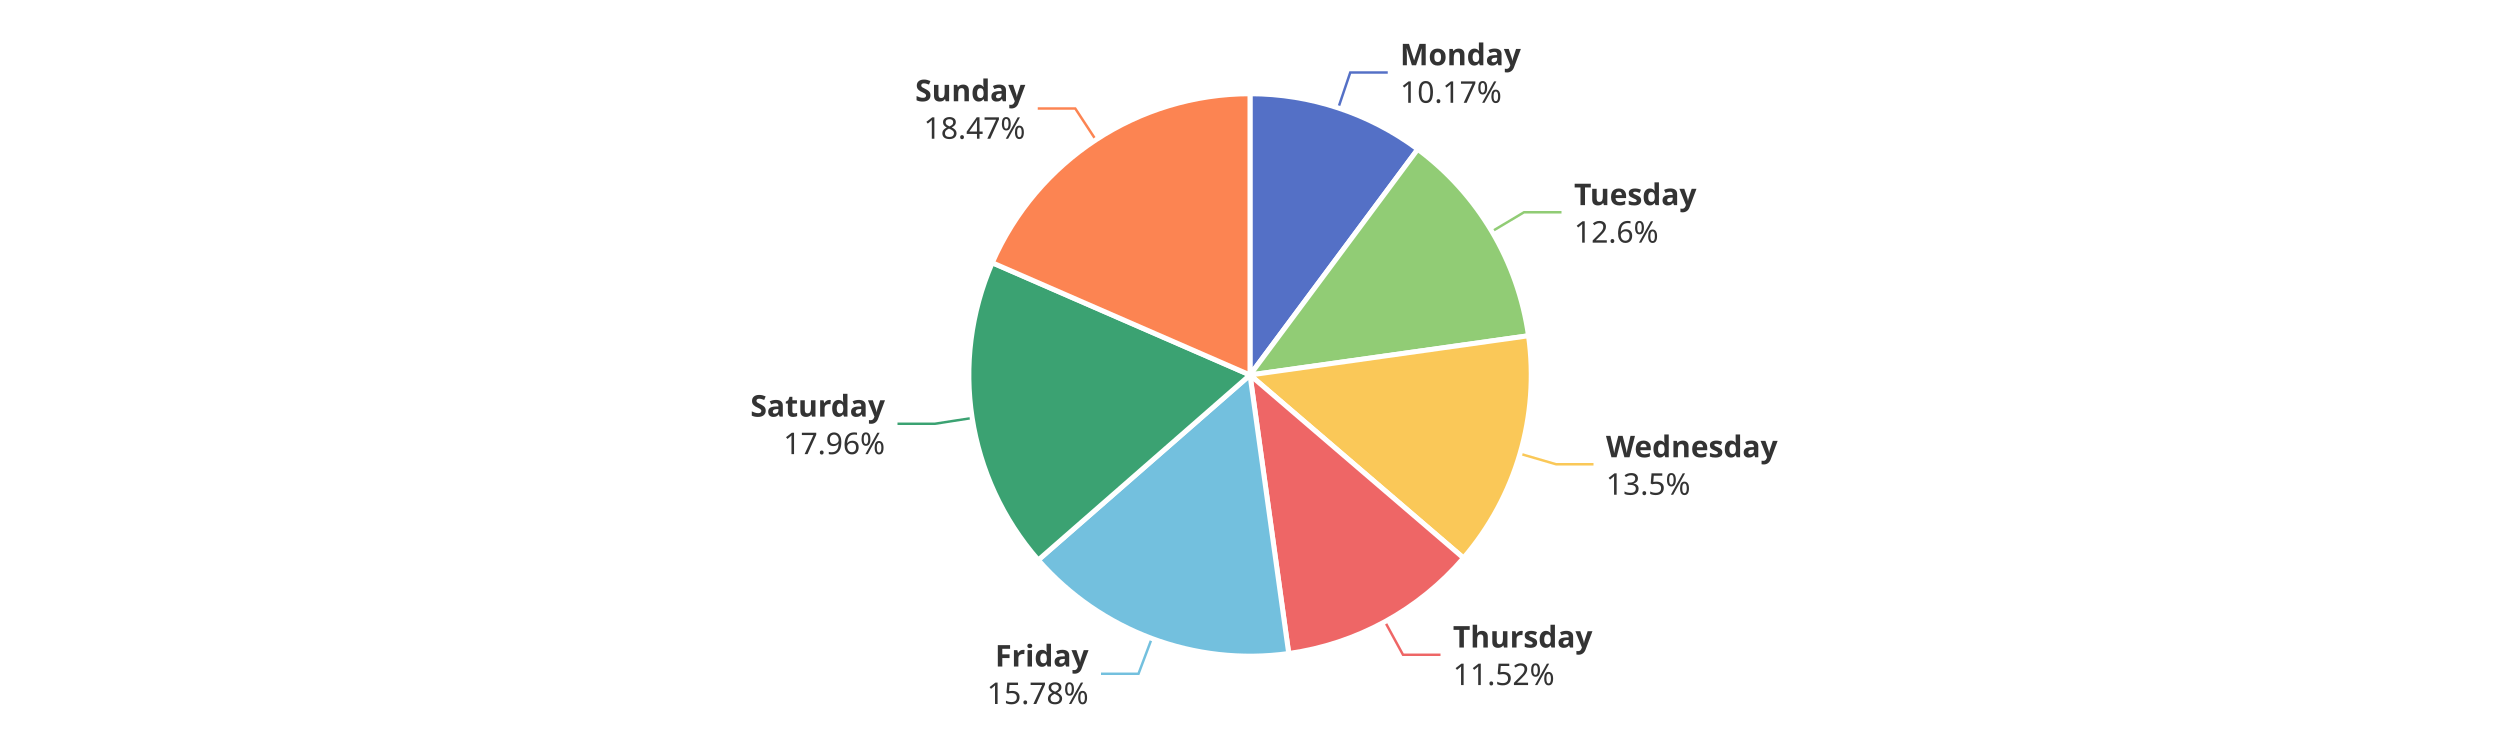
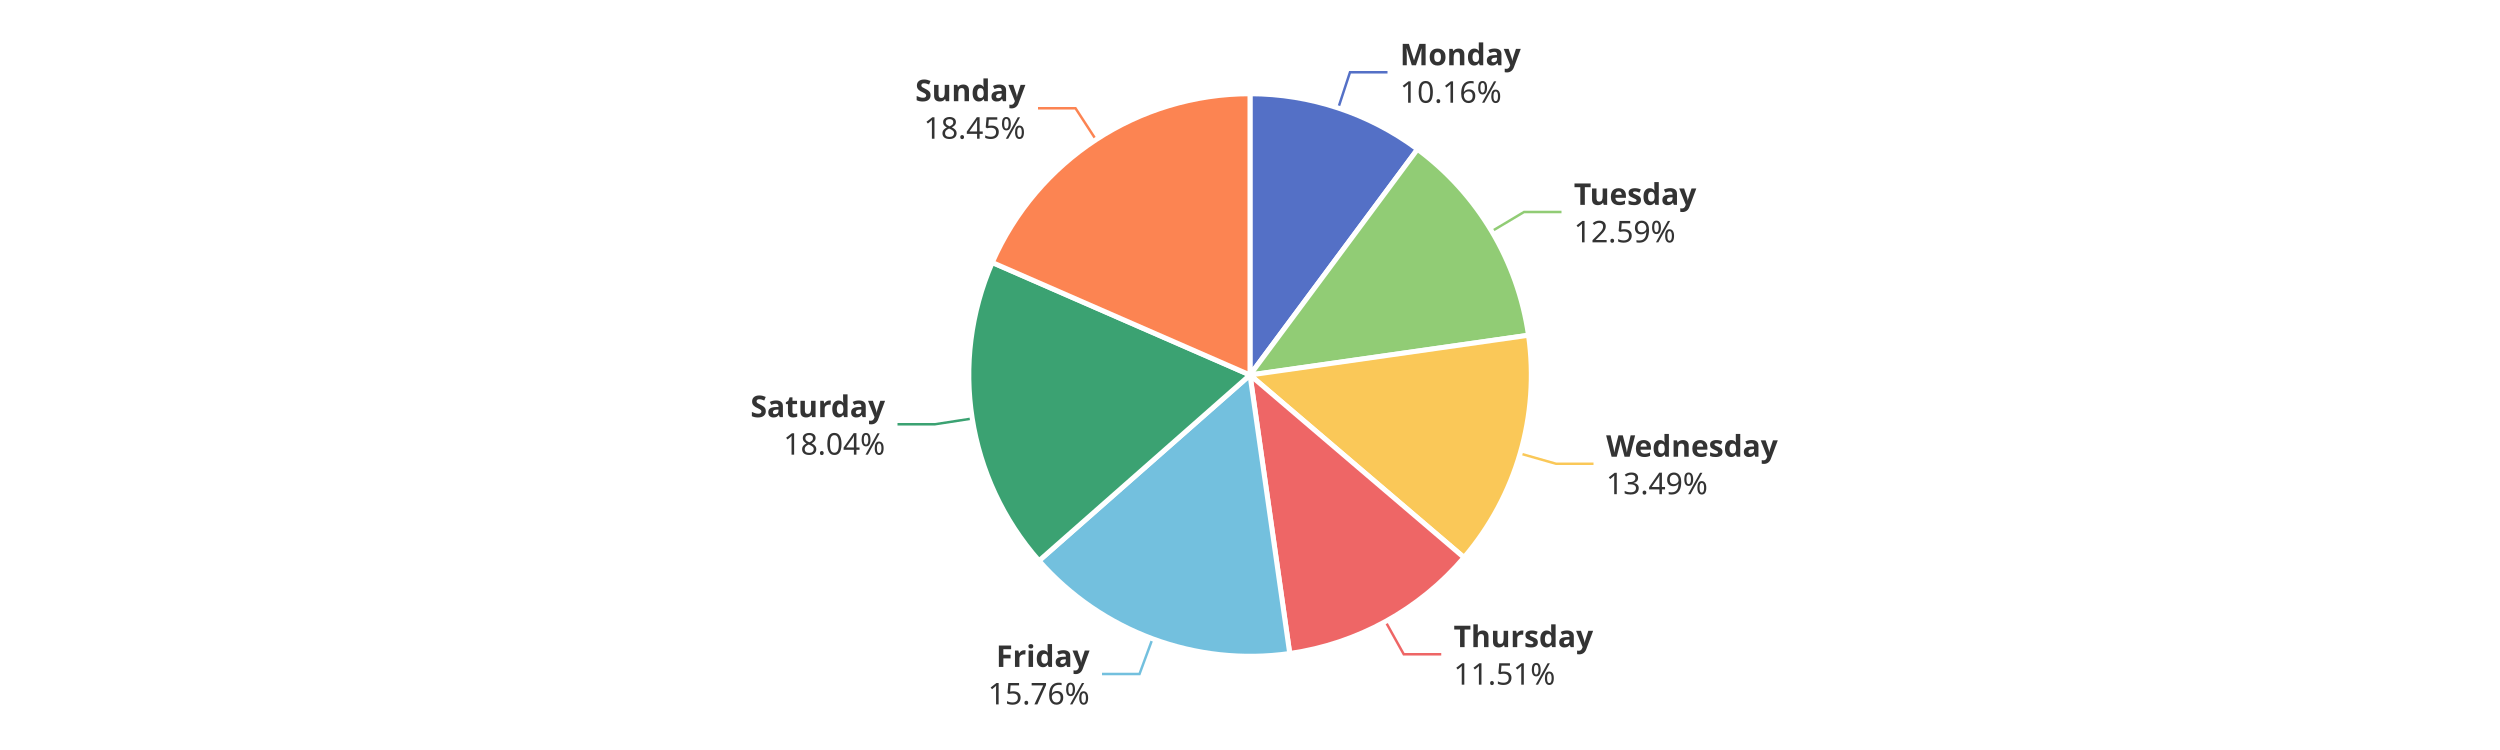
<svg xmlns="http://www.w3.org/2000/svg" width="1000" height="300" version="1.1" baseProfile="full" viewBox="0 0 1000 300">
  <rect width="1000" height="300" x="0" y="0" id="0" fill="#ffffff" />
-   <polyline points="535.3 43.2 540.1 29 555.1 29" fill="none" stroke="#5470c6" />
-   <polyline points="596.7 92.6 609.6 84.9 624.6 84.9" fill="none" stroke="#91cc75" />
-   <polyline points="608 181.5 622.4 185.7 637.4 185.7" fill="none" stroke="#fac858" />
-   <polyline points="554 248.7 561.2 261.9 576.2 261.9" fill="none" stroke="#ee6666" />
-   <polyline points="460.7 255.4 455.4 269.5 440.4 269.5" fill="none" stroke="#73c0de" />
-   <polyline points="388.8 167.2 374 169.5 359 169.5" fill="none" stroke="#3ba272" />
-   <polyline points="438.3 55.9 430.1 43.4 415.1 43.4" fill="none" stroke="#fc8452" />
-   <path d="M500 37.5A112.5 112.5 0 0 1 567.1 59.7L500 150Z" fill="#5470c6" stroke="#fff" stroke-width="2" stroke-linejoin="round" />
-   <path d="M567.1 59.7A112.5 112.5 0 0 1 611.4 134.3L500 150Z" fill="#91cc75" stroke="#fff" stroke-width="2" stroke-linejoin="round" />
-   <path d="M611.4 134.3A112.5 112.5 0 0 1 585.4 223.2L500 150Z" fill="#fac858" stroke="#fff" stroke-width="2" stroke-linejoin="round" />
-   <path d="M585.4 223.2A112.5 112.5 0 0 1 515.5 261.4L500 150Z" fill="#ee6666" stroke="#fff" stroke-width="2" stroke-linejoin="round" />
-   <path d="M515.5 261.4A112.5 112.5 0 0 1 415.3 224L500 150Z" fill="#73c0de" stroke="#fff" stroke-width="2" stroke-linejoin="round" />
-   <path d="M415.3 224A112.5 112.5 0 0 1 396.9 105.1L500 150Z" fill="#3ba272" stroke="#fff" stroke-width="2" stroke-linejoin="round" />
-   <path d="M396.9 105.1A112.5 112.5 0 0 1 500 37.5L500 150Z" fill="#fc8452" stroke="#fff" stroke-width="2" stroke-linejoin="round" />
-   <path d="M0 -15l42.8 0l0 30l-42.8 0Z" transform="translate(560.0506 28.9537)" fill="none" />
-   <text dominant-baseline="central" text-anchor="start" style="font-size:12px;font-family:sans-serif;font-weight:bold;" y="-7.5" transform="translate(560.0506 28.9537)" fill="#333" stroke="rgb(255,255,255)" stroke-width="2" paint-order="stroke" stroke-miterlimit="2">Monday</text>
-   <text dominant-baseline="central" text-anchor="start" style="font-size:12px;font-family:sans-serif;" y="7.5" transform="translate(560.0506 28.9537)" fill="#333" stroke="rgb(255,255,255)" stroke-width="2" paint-order="stroke" stroke-miterlimit="2">10.17%</text>
-   <path d="M0 -15l46.2 0l0 30l-46.2 0Z" transform="translate(629.6288 84.9018)" fill="none" />
-   <text dominant-baseline="central" text-anchor="start" style="font-size:12px;font-family:sans-serif;font-weight:bold;" y="-7.5" transform="translate(629.6288 84.9018)" fill="#333" stroke="rgb(255,255,255)" stroke-width="2" paint-order="stroke" stroke-miterlimit="2">Tuesday</text>
-   <text dominant-baseline="central" text-anchor="start" style="font-size:12px;font-family:sans-serif;" y="7.5" transform="translate(629.6288 84.9018)" fill="#333" stroke="rgb(255,255,255)" stroke-width="2" paint-order="stroke" stroke-miterlimit="2">12.6%</text>
-   <path d="M0 -15l63.6 0l0 30l-63.6 0Z" transform="translate(642.386 185.7479)" fill="none" />
-   <text dominant-baseline="central" text-anchor="start" style="font-size:12px;font-family:sans-serif;font-weight:bold;" y="-7.5" transform="translate(642.386 185.7479)" fill="#333" stroke="rgb(255,255,255)" stroke-width="2" paint-order="stroke" stroke-miterlimit="2">Wednesday</text>
-   <text dominant-baseline="central" text-anchor="start" style="font-size:12px;font-family:sans-serif;" y="7.5" transform="translate(642.386 185.7479)" fill="#333" stroke="rgb(255,255,255)" stroke-width="2" paint-order="stroke" stroke-miterlimit="2">13.5%</text>
-   <path d="M0 -15l50.2 0l0 30l-50.2 0Z" transform="translate(581.1833 261.8608)" fill="none" />
-   <text dominant-baseline="central" text-anchor="start" style="font-size:12px;font-family:sans-serif;font-weight:bold;" y="-7.5" transform="translate(581.1833 261.8608)" fill="#333" stroke="rgb(255,255,255)" stroke-width="2" paint-order="stroke" stroke-miterlimit="2">Thursday</text>
-   <text dominant-baseline="central" text-anchor="start" style="font-size:12px;font-family:sans-serif;" y="7.5" transform="translate(581.1833 261.8608)" fill="#333" stroke="rgb(255,255,255)" stroke-width="2" paint-order="stroke" stroke-miterlimit="2">11.52%</text>
-   <path d="M-40.9 -15l40.9 0l0 30l-40.9 0Z" transform="translate(435.4152 269.4506)" fill="none" />
-   <text dominant-baseline="central" text-anchor="end" style="font-size:12px;font-family:sans-serif;font-weight:bold;" y="-7.5" transform="translate(435.4152 269.4506)" fill="#333" stroke="rgb(255,255,255)" stroke-width="2" paint-order="stroke" stroke-miterlimit="2">Friday</text>
-   <text dominant-baseline="central" text-anchor="end" style="font-size:12px;font-family:sans-serif;" y="7.5" transform="translate(435.4152 269.4506)" fill="#333" stroke="rgb(255,255,255)" stroke-width="2" paint-order="stroke" stroke-miterlimit="2">15.78%</text>
-   <path d="M-48.2 -15l48.2 0l0 30l-48.2 0Z" transform="translate(353.9988 169.4922)" fill="none" />
-   <text dominant-baseline="central" text-anchor="end" style="font-size:12px;font-family:sans-serif;font-weight:bold;" y="-7.5" transform="translate(353.9988 169.4922)" fill="#333" stroke="rgb(255,255,255)" stroke-width="2" paint-order="stroke" stroke-miterlimit="2">Saturday</text>
-   <text dominant-baseline="central" text-anchor="end" style="font-size:12px;font-family:sans-serif;" y="7.5" transform="translate(353.9988 169.4922)" fill="#333" stroke="rgb(255,255,255)" stroke-width="2" paint-order="stroke" stroke-miterlimit="2">17.96%</text>
-   <path d="M-40.9 -15l40.9 0l0 30l-40.9 0Z" transform="translate(410.1274 43.3507)" fill="none" />
-   <text dominant-baseline="central" text-anchor="end" style="font-size:12px;font-family:sans-serif;font-weight:bold;" y="-7.5" transform="translate(410.1274 43.3507)" fill="#333" stroke="rgb(255,255,255)" stroke-width="2" paint-order="stroke" stroke-miterlimit="2">Sunday</text>
-   <text dominant-baseline="central" text-anchor="end" style="font-size:12px;font-family:sans-serif;" y="7.5" transform="translate(410.1274 43.3507)" fill="#333" stroke="rgb(255,255,255)" stroke-width="2" paint-order="stroke" stroke-miterlimit="2">18.47%</text>
+   <polyline points="535.3 43.2 540 28.9 555 28.9" fill="none" stroke="#5470c6" />
+   <polyline points="596.7 92.5 609.6 84.8 624.6 84.8" fill="none" stroke="#91cc75" />
+   <polyline points="608 181.4 622.4 185.5 637.4 185.5" fill="none" stroke="#fac858" />
+   <polyline points="554.2 248.6 561.5 261.7 576.5 261.7" fill="none" stroke="#ee6666" />
+   <polyline points="461 255.5 455.8 269.6 440.8 269.6" fill="none" stroke="#73c0de" />
+   <polyline points="388.9 167.4 374 169.7 359 169.7" fill="none" stroke="#3ba272" />
+   <polyline points="438.4 55.9 430.2 43.3 415.2 43.3" fill="none" stroke="#fc8452" />
+   <path d="M500 37.5A112.5 112.5 0 0 1 567 59.7L500 150Z" fill="#5470c6" stroke="#fff" stroke-width="2" stroke-linejoin="round" />
+   <path d="M567 59.7A112.5 112.5 0 0 1 611.4 134.1L500 150Z" fill="#91cc75" stroke="#fff" stroke-width="2" stroke-linejoin="round" />
+   <path d="M611.4 134.1A112.5 112.5 0 0 1 585.6 223L500 150Z" fill="#fac858" stroke="#fff" stroke-width="2" stroke-linejoin="round" />
+   <path d="M585.6 223A112.5 112.5 0 0 1 515.9 261.4L500 150Z" fill="#ee6666" stroke="#fff" stroke-width="2" stroke-linejoin="round" />
+   <path d="M515.9 261.4A112.5 112.5 0 0 1 415.6 224.3L500 150Z" fill="#73c0de" stroke="#fff" stroke-width="2" stroke-linejoin="round" />
+   <path d="M415.6 224.3A112.5 112.5 0 0 1 396.9 105L500 150Z" fill="#3ba272" stroke="#fff" stroke-width="2" stroke-linejoin="round" />
+   <path d="M396.9 105A112.5 112.5 0 0 1 500 37.5L500 150Z" fill="#fc8452" stroke="#fff" stroke-width="2" stroke-linejoin="round" />
+   <path d="M0 -15l42.8 0l0 30l-42.8 0Z" transform="translate(560.0087 28.9399)" fill="none" />
+   <text dominant-baseline="central" text-anchor="start" style="font-size:12px;font-family:sans-serif;font-weight:bold;" y="-7.5" transform="translate(560.0087 28.9399)" fill="#333" stroke="rgb(255,255,255)" stroke-width="2" paint-order="stroke" stroke-miterlimit="2">Monday</text>
+   <text dominant-baseline="central" text-anchor="start" style="font-size:12px;font-family:sans-serif;" y="7.5" transform="translate(560.0087 28.9399)" fill="#333" stroke="rgb(255,255,255)" stroke-width="2" paint-order="stroke" stroke-miterlimit="2">10.16%</text>
+   <path d="M0 -15l46.2 0l0 30l-46.2 0Z" transform="translate(629.5607 84.7872)" fill="none" />
+   <text dominant-baseline="central" text-anchor="start" style="font-size:12px;font-family:sans-serif;font-weight:bold;" y="-7.5" transform="translate(629.5607 84.7872)" fill="#333" stroke="rgb(255,255,255)" stroke-width="2" paint-order="stroke" stroke-miterlimit="2">Tuesday</text>
+   <text dominant-baseline="central" text-anchor="start" style="font-size:12px;font-family:sans-serif;" y="7.5" transform="translate(629.5607 84.7872)" fill="#333" stroke="rgb(255,255,255)" stroke-width="2" paint-order="stroke" stroke-miterlimit="2">12.59%</text>
+   <path d="M0 -15l63.6 0l0 30l-63.6 0Z" transform="translate(642.4486 185.5329)" fill="none" />
+   <text dominant-baseline="central" text-anchor="start" style="font-size:12px;font-family:sans-serif;font-weight:bold;" y="-7.5" transform="translate(642.4486 185.5329)" fill="#333" stroke="rgb(255,255,255)" stroke-width="2" paint-order="stroke" stroke-miterlimit="2">Wednesday</text>
+   <text dominant-baseline="central" text-anchor="start" style="font-size:12px;font-family:sans-serif;" y="7.5" transform="translate(642.4486 185.5329)" fill="#333" stroke="rgb(255,255,255)" stroke-width="2" paint-order="stroke" stroke-miterlimit="2">13.49%</text>
+   <path d="M0 -15l50.2 0l0 30l-50.2 0Z" transform="translate(581.4587 261.7098)" fill="none" />
+   <text dominant-baseline="central" text-anchor="start" style="font-size:12px;font-family:sans-serif;font-weight:bold;" y="-7.5" transform="translate(581.4587 261.7098)" fill="#333" stroke="rgb(255,255,255)" stroke-width="2" paint-order="stroke" stroke-miterlimit="2">Thursday</text>
+   <text dominant-baseline="central" text-anchor="start" style="font-size:12px;font-family:sans-serif;" y="7.5" transform="translate(581.4587 261.7098)" fill="#333" stroke="rgb(255,255,255)" stroke-width="2" paint-order="stroke" stroke-miterlimit="2">11.51%</text>
+   <path d="M-40.9 -15l40.9 0l0 30l-40.9 0Z" transform="translate(435.8325 269.6055)" fill="none" />
+   <text dominant-baseline="central" text-anchor="end" style="font-size:12px;font-family:sans-serif;font-weight:bold;" y="-7.5" transform="translate(435.8325 269.6055)" fill="#333" stroke="rgb(255,255,255)" stroke-width="2" paint-order="stroke" stroke-miterlimit="2">Friday</text>
+   <text dominant-baseline="central" text-anchor="end" style="font-size:12px;font-family:sans-serif;" y="7.5" transform="translate(435.8325 269.6055)" fill="#333" stroke="rgb(255,255,255)" stroke-width="2" paint-order="stroke" stroke-miterlimit="2">15.76%</text>
+   <path d="M-48.2 -15l48.2 0l0 30l-48.2 0Z" transform="translate(354.0324 169.708)" fill="none" />
+   <text dominant-baseline="central" text-anchor="end" style="font-size:12px;font-family:sans-serif;font-weight:bold;" y="-7.5" transform="translate(354.0324 169.708)" fill="#333" stroke="rgb(255,255,255)" stroke-width="2" paint-order="stroke" stroke-miterlimit="2">Saturday</text>
+   <text dominant-baseline="central" text-anchor="end" style="font-size:12px;font-family:sans-serif;" y="7.5" transform="translate(354.0324 169.708)" fill="#333" stroke="rgb(255,255,255)" stroke-width="2" paint-order="stroke" stroke-miterlimit="2">18.04%</text>
+   <path d="M-40.9 -15l40.9 0l0 30l-40.9 0Z" transform="translate(410.1671 43.3247)" fill="none" />
+   <text dominant-baseline="central" text-anchor="end" style="font-size:12px;font-family:sans-serif;font-weight:bold;" y="-7.5" transform="translate(410.1671 43.3247)" fill="#333" stroke="rgb(255,255,255)" stroke-width="2" paint-order="stroke" stroke-miterlimit="2">Sunday</text>
+   <text dominant-baseline="central" text-anchor="end" style="font-size:12px;font-family:sans-serif;" y="7.5" transform="translate(410.1671 43.3247)" fill="#333" stroke="rgb(255,255,255)" stroke-width="2" paint-order="stroke" stroke-miterlimit="2">18.45%</text>
</svg>
